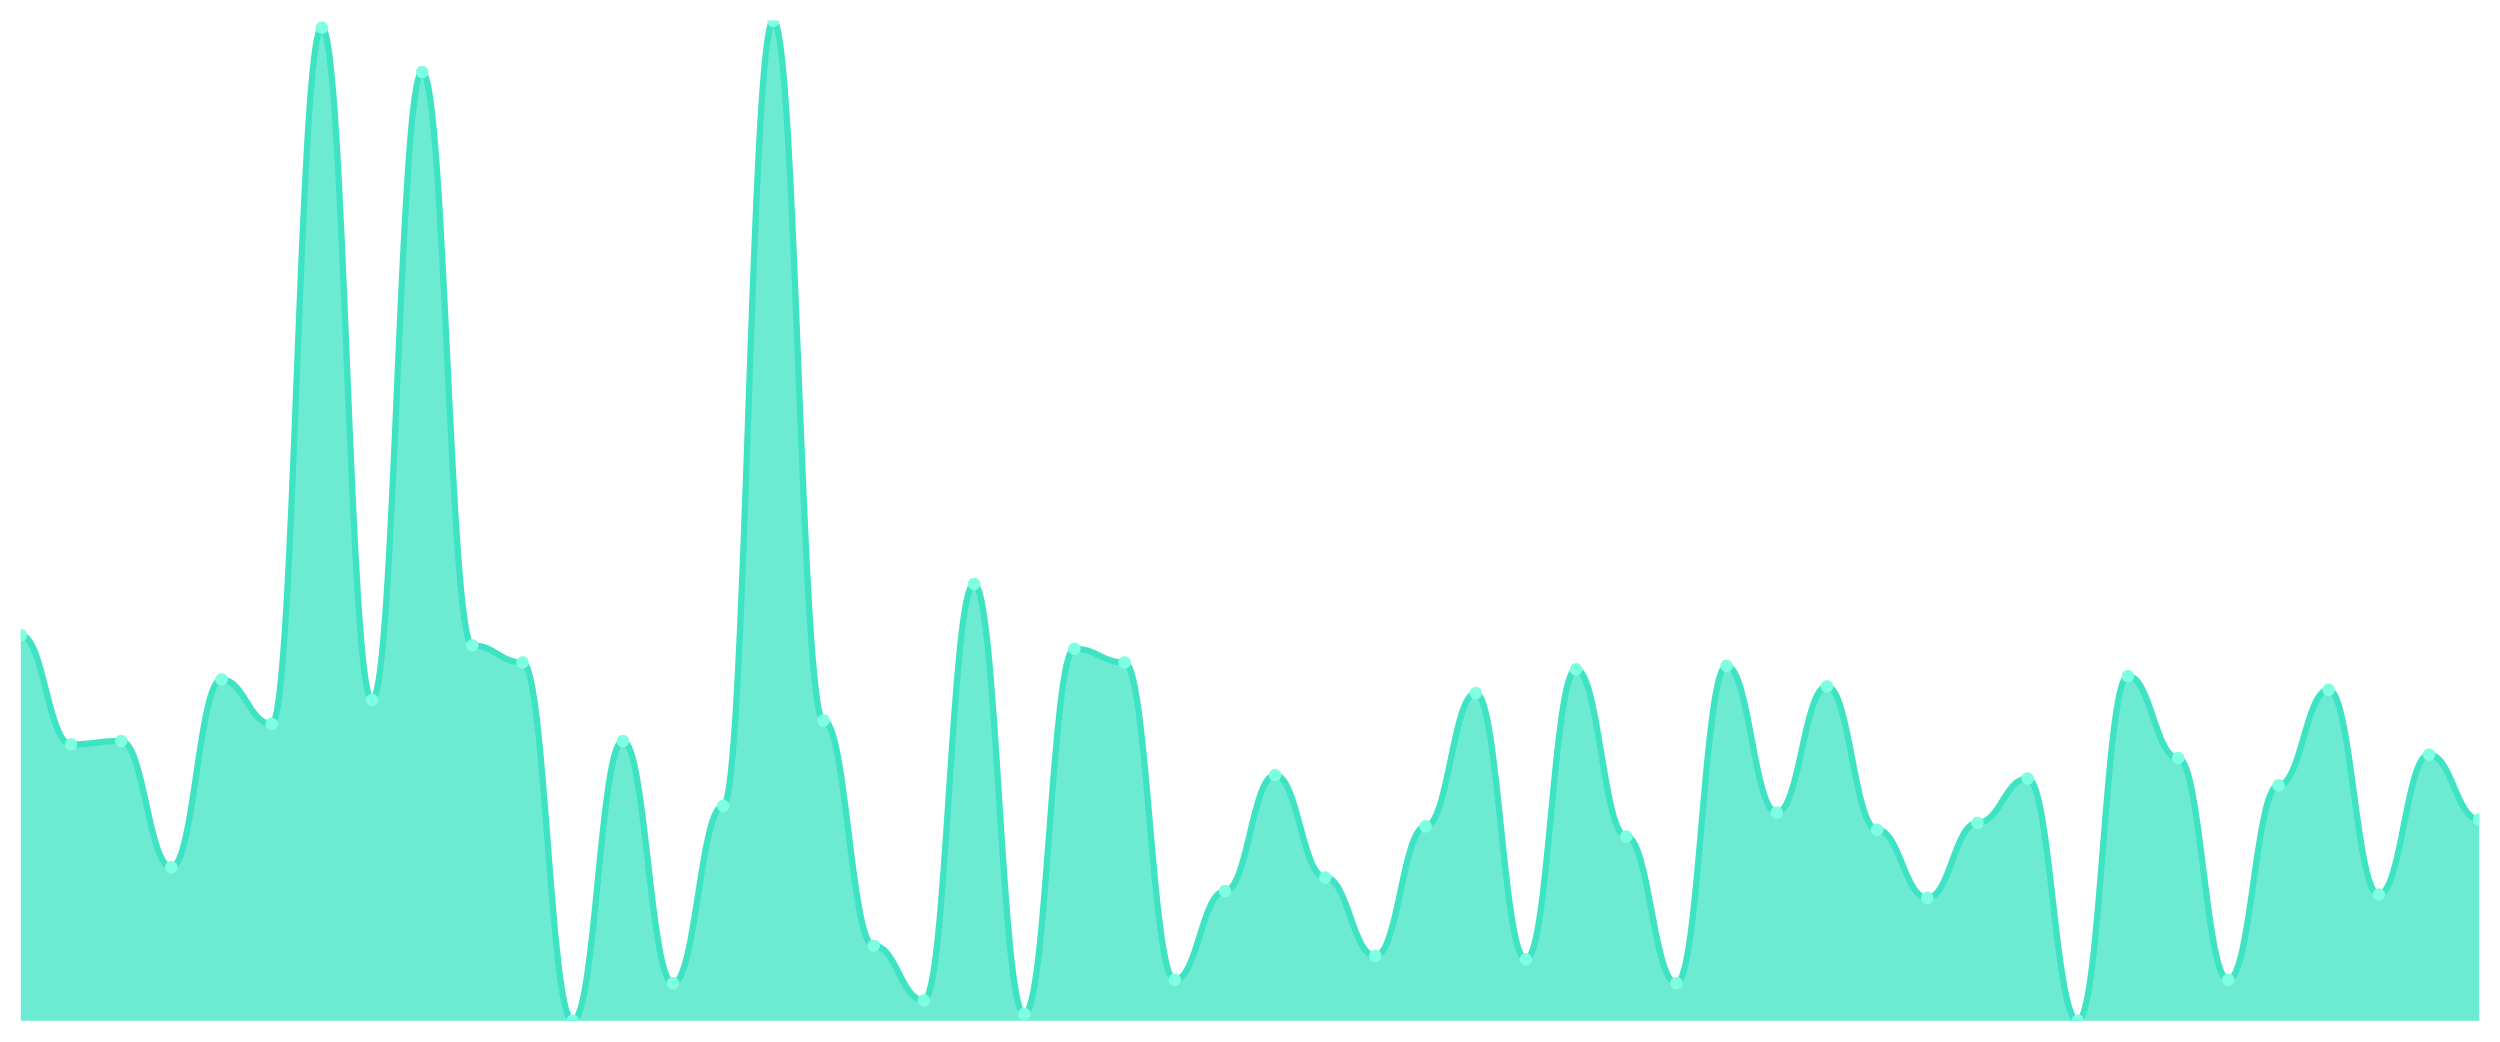
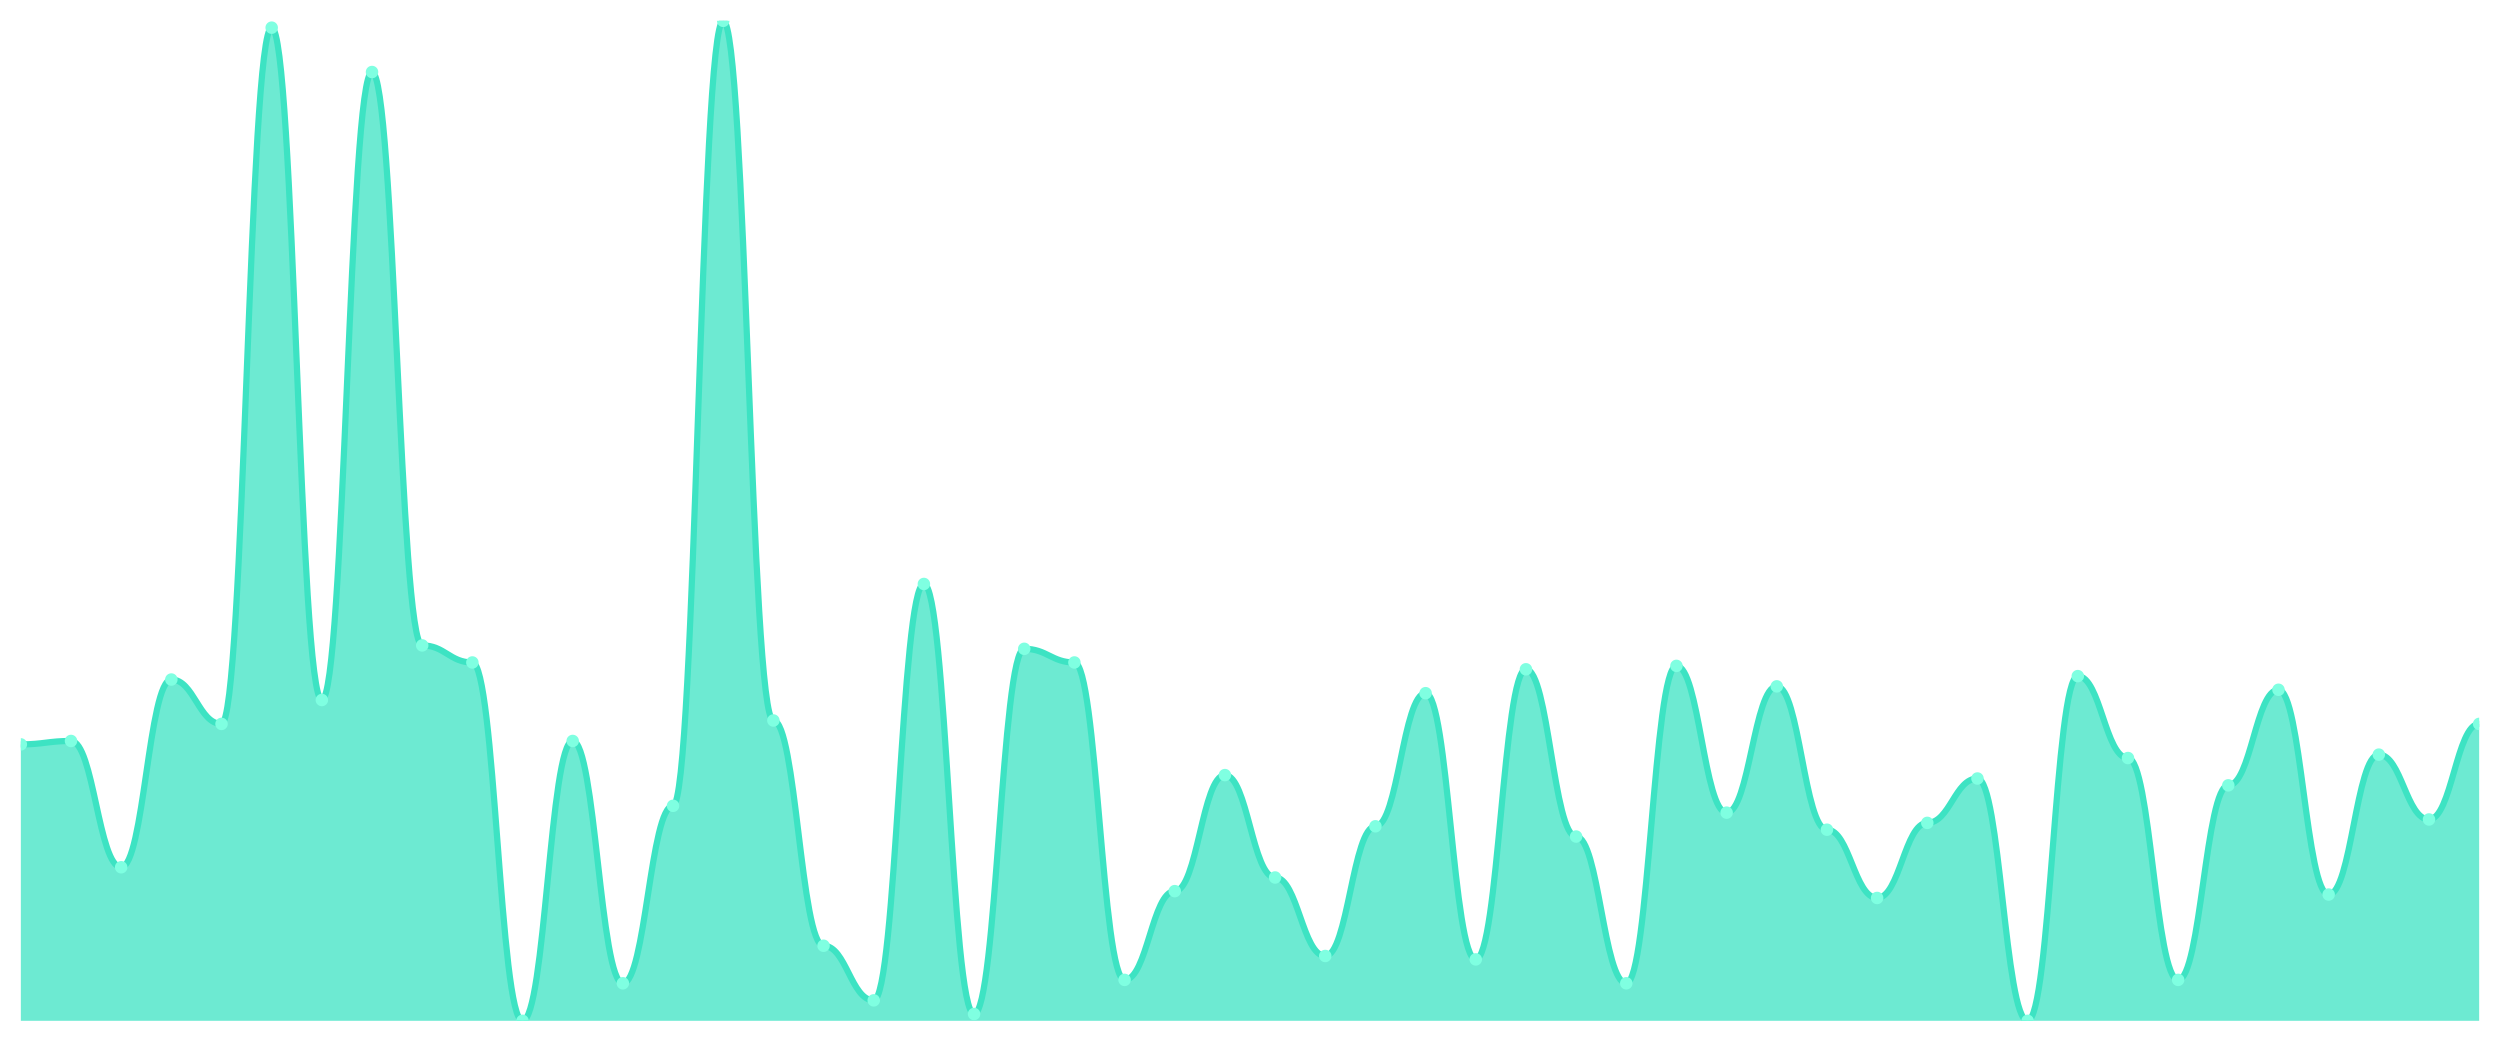
<svg xmlns="http://www.w3.org/2000/svg" viewBox="0 0 1200 500" width="1200" height="500">
  <defs>
    <clipPath id="c">
      <rect x="10" y="10" width="1180" height="480" />
    </clipPath>
  </defs>
  <rect width="1200" height="500" fill="none" />
  <g clip-path="url(#c)">
-     <path d="M 10,490 L 10,304.881 C 20.837,304.881 23.245,357.304 34.082,357.304 C 44.918,357.304 47.327,355.666 58.163,355.666 C 69,355.666 71.408,416.28 82.245,416.28 C 93.082,416.28 95.49,326.177 106.327,326.177 C 117.163,326.177 119.571,347.474 130.408,347.474 C 141.245,347.474 143.653,13.276 154.49,13.276 C 165.327,13.276 167.735,336.007 178.571,336.007 C 189.408,336.007 191.816,34.573 202.653,34.573 C 213.49,34.573 215.898,309.795 226.735,309.795 C 237.571,309.795 239.98,317.986 250.816,317.986 C 261.653,317.986 264.061,490 274.898,490 C 285.735,490 288.143,355.666 298.98,355.666 C 309.816,355.666 312.224,471.98 323.061,471.98 C 333.898,471.98 336.306,386.792 347.143,386.792 C 357.98,386.792 360.388,10 371.224,10 C 382.061,10 384.469,345.836 395.306,345.836 C 406.143,345.836 408.551,453.959 419.388,453.959 C 430.224,453.959 432.633,480.171 443.469,480.171 C 454.306,480.171 456.714,280.307 467.551,280.307 C 478.388,280.307 480.796,486.724 491.633,486.724 C 502.469,486.724 504.878,311.433 515.714,311.433 C 526.551,311.433 528.959,317.986 539.796,317.986 C 550.633,317.986 553.041,470.341 563.878,470.341 C 574.714,470.341 577.122,427.747 587.959,427.747 C 598.796,427.747 601.204,372.048 612.041,372.048 C 622.878,372.048 625.286,421.195 636.122,421.195 C 646.959,421.195 649.367,458.874 660.204,458.874 C 671.041,458.874 673.449,396.621 684.286,396.621 C 695.122,396.621 697.531,332.73 708.367,332.73 C 719.204,332.73 721.612,460.512 732.449,460.512 C 743.286,460.512 745.694,321.263 756.531,321.263 C 767.367,321.263 769.776,401.536 780.612,401.536 C 791.449,401.536 793.857,471.98 804.694,471.98 C 815.531,471.98 817.939,319.625 828.776,319.625 C 839.612,319.625 842.02,390.068 852.857,390.068 C 863.694,390.068 866.102,329.454 876.939,329.454 C 887.776,329.454 890.184,398.259 901.02,398.259 C 911.857,398.259 914.265,431.024 925.102,431.024 C 935.939,431.024 938.347,394.983 949.184,394.983 C 960.02,394.983 962.429,373.686 973.265,373.686 C 984.102,373.686 986.51,490 997.347,490 C 1008.184,490 1010.592,324.539 1021.429,324.539 C 1032.265,324.539 1034.673,363.857 1045.51,363.857 C 1056.347,363.857 1058.755,470.341 1069.592,470.341 C 1080.429,470.341 1082.837,376.962 1093.673,376.962 C 1104.51,376.962 1106.918,331.092 1117.755,331.092 C 1128.592,331.092 1131,429.386 1141.837,429.386 C 1152.673,429.386 1155.082,362.218 1165.918,362.218 C 1176.755,362.218 1179.163,393.345 1190,393.345 L 1190,490 Z" fill="rgba(61,227,195,0.75)" />
-     <path d="M 10,304.881 C 20.837,304.881 23.245,357.304 34.082,357.304 C 44.918,357.304 47.327,355.666 58.163,355.666 C 69,355.666 71.408,416.28 82.245,416.28 C 93.082,416.28 95.49,326.177 106.327,326.177 C 117.163,326.177 119.571,347.474 130.408,347.474 C 141.245,347.474 143.653,13.276 154.49,13.276 C 165.327,13.276 167.735,336.007 178.571,336.007 C 189.408,336.007 191.816,34.573 202.653,34.573 C 213.49,34.573 215.898,309.795 226.735,309.795 C 237.571,309.795 239.98,317.986 250.816,317.986 C 261.653,317.986 264.061,490 274.898,490 C 285.735,490 288.143,355.666 298.98,355.666 C 309.816,355.666 312.224,471.98 323.061,471.98 C 333.898,471.98 336.306,386.792 347.143,386.792 C 357.98,386.792 360.388,10 371.224,10 C 382.061,10 384.469,345.836 395.306,345.836 C 406.143,345.836 408.551,453.959 419.388,453.959 C 430.224,453.959 432.633,480.171 443.469,480.171 C 454.306,480.171 456.714,280.307 467.551,280.307 C 478.388,280.307 480.796,486.724 491.633,486.724 C 502.469,486.724 504.878,311.433 515.714,311.433 C 526.551,311.433 528.959,317.986 539.796,317.986 C 550.633,317.986 553.041,470.341 563.878,470.341 C 574.714,470.341 577.122,427.747 587.959,427.747 C 598.796,427.747 601.204,372.048 612.041,372.048 C 622.878,372.048 625.286,421.195 636.122,421.195 C 646.959,421.195 649.367,458.874 660.204,458.874 C 671.041,458.874 673.449,396.621 684.286,396.621 C 695.122,396.621 697.531,332.73 708.367,332.73 C 719.204,332.73 721.612,460.512 732.449,460.512 C 743.286,460.512 745.694,321.263 756.531,321.263 C 767.367,321.263 769.776,401.536 780.612,401.536 C 791.449,401.536 793.857,471.98 804.694,471.98 C 815.531,471.98 817.939,319.625 828.776,319.625 C 839.612,319.625 842.02,390.068 852.857,390.068 C 863.694,390.068 866.102,329.454 876.939,329.454 C 887.776,329.454 890.184,398.259 901.02,398.259 C 911.857,398.259 914.265,431.024 925.102,431.024 C 935.939,431.024 938.347,394.983 949.184,394.983 C 960.02,394.983 962.429,373.686 973.265,373.686 C 984.102,373.686 986.51,490 997.347,490 C 1008.184,490 1010.592,324.539 1021.429,324.539 C 1032.265,324.539 1034.673,363.857 1045.51,363.857 C 1056.347,363.857 1058.755,470.341 1069.592,470.341 C 1080.429,470.341 1082.837,376.962 1093.673,376.962 C 1104.51,376.962 1106.918,331.092 1117.755,331.092 C 1128.592,331.092 1131,429.386 1141.837,429.386 C 1152.673,429.386 1155.082,362.218 1165.918,362.218 C 1176.755,362.218 1179.163,393.345 1190,393.345" fill="none" stroke="#3de3c3" stroke-width="3" stroke-linecap="round" stroke-linejoin="round" />
-     <circle cx="10" cy="304.881" r="3" fill="#7fffe1" />
-     <circle cx="34.082" cy="357.304" r="3" fill="#7fffe1" />
-     <circle cx="58.163" cy="355.666" r="3" fill="#7fffe1" />
-     <circle cx="82.245" cy="416.28" r="3" fill="#7fffe1" />
-     <circle cx="106.327" cy="326.177" r="3" fill="#7fffe1" />
-     <circle cx="130.408" cy="347.474" r="3" fill="#7fffe1" />
-     <circle cx="154.49" cy="13.276" r="3" fill="#7fffe1" />
-     <circle cx="178.571" cy="336.007" r="3" fill="#7fffe1" />
-     <circle cx="202.653" cy="34.573" r="3" fill="#7fffe1" />
-     <circle cx="226.735" cy="309.795" r="3" fill="#7fffe1" />
-     <circle cx="250.816" cy="317.986" r="3" fill="#7fffe1" />
-     <circle cx="274.898" cy="490" r="3" fill="#7fffe1" />
-     <circle cx="298.98" cy="355.666" r="3" fill="#7fffe1" />
-     <circle cx="323.061" cy="471.98" r="3" fill="#7fffe1" />
-     <circle cx="347.143" cy="386.792" r="3" fill="#7fffe1" />
-     <circle cx="371.224" cy="10" r="3" fill="#7fffe1" />
-     <circle cx="395.306" cy="345.836" r="3" fill="#7fffe1" />
-     <circle cx="419.388" cy="453.959" r="3" fill="#7fffe1" />
-     <circle cx="443.469" cy="480.171" r="3" fill="#7fffe1" />
-     <circle cx="467.551" cy="280.307" r="3" fill="#7fffe1" />
-     <circle cx="491.633" cy="486.724" r="3" fill="#7fffe1" />
-     <circle cx="515.714" cy="311.433" r="3" fill="#7fffe1" />
-     <circle cx="539.796" cy="317.986" r="3" fill="#7fffe1" />
-     <circle cx="563.878" cy="470.341" r="3" fill="#7fffe1" />
-     <circle cx="587.959" cy="427.747" r="3" fill="#7fffe1" />
-     <circle cx="612.041" cy="372.048" r="3" fill="#7fffe1" />
-     <circle cx="636.122" cy="421.195" r="3" fill="#7fffe1" />
-     <circle cx="660.204" cy="458.874" r="3" fill="#7fffe1" />
-     <circle cx="684.286" cy="396.621" r="3" fill="#7fffe1" />
-     <circle cx="708.367" cy="332.73" r="3" fill="#7fffe1" />
-     <circle cx="732.449" cy="460.512" r="3" fill="#7fffe1" />
-     <circle cx="756.531" cy="321.263" r="3" fill="#7fffe1" />
-     <circle cx="780.612" cy="401.536" r="3" fill="#7fffe1" />
-     <circle cx="804.694" cy="471.98" r="3" fill="#7fffe1" />
-     <circle cx="828.776" cy="319.625" r="3" fill="#7fffe1" />
-     <circle cx="852.857" cy="390.068" r="3" fill="#7fffe1" />
-     <circle cx="876.939" cy="329.454" r="3" fill="#7fffe1" />
-     <circle cx="901.02" cy="398.259" r="3" fill="#7fffe1" />
-     <circle cx="925.102" cy="431.024" r="3" fill="#7fffe1" />
-     <circle cx="949.184" cy="394.983" r="3" fill="#7fffe1" />
-     <circle cx="973.265" cy="373.686" r="3" fill="#7fffe1" />
-     <circle cx="997.347" cy="490" r="3" fill="#7fffe1" />
-     <circle cx="1021.429" cy="324.539" r="3" fill="#7fffe1" />
-     <circle cx="1045.51" cy="363.857" r="3" fill="#7fffe1" />
-     <circle cx="1069.592" cy="470.341" r="3" fill="#7fffe1" />
-     <circle cx="1093.673" cy="376.962" r="3" fill="#7fffe1" />
-     <circle cx="1117.755" cy="331.092" r="3" fill="#7fffe1" />
-     <circle cx="1141.837" cy="429.386" r="3" fill="#7fffe1" />
-     <circle cx="1165.918" cy="362.218" r="3" fill="#7fffe1" />
-     <circle cx="1190" cy="393.345" r="3" fill="#7fffe1" />
+     <path d="M 10,490 L 10,357.304 C 20.837,357.304 23.245,355.666 34.082,355.666 C 44.918,355.666 47.327,416.28 58.163,416.28 C 69,416.28 71.408,326.177 82.245,326.177 C 93.082,326.177 95.49,347.474 106.327,347.474 C 117.163,347.474 119.571,13.276 130.408,13.276 C 141.245,13.276 143.653,336.007 154.49,336.007 C 165.327,336.007 167.735,34.573 178.571,34.573 C 189.408,34.573 191.816,309.795 202.653,309.795 C 213.49,309.795 215.898,317.986 226.735,317.986 C 237.571,317.986 239.98,490 250.816,490 C 261.653,490 264.061,355.666 274.898,355.666 C 285.735,355.666 288.143,471.98 298.98,471.98 C 309.816,471.98 312.224,386.792 323.061,386.792 C 333.898,386.792 336.306,10 347.143,10 C 357.98,10 360.388,345.836 371.224,345.836 C 382.061,345.836 384.469,453.959 395.306,453.959 C 406.143,453.959 408.551,480.171 419.388,480.171 C 430.224,480.171 432.633,280.307 443.469,280.307 C 454.306,280.307 456.714,486.724 467.551,486.724 C 478.388,486.724 480.796,311.433 491.633,311.433 C 502.469,311.433 504.878,317.986 515.714,317.986 C 526.551,317.986 528.959,470.341 539.796,470.341 C 550.633,470.341 553.041,427.747 563.878,427.747 C 574.714,427.747 577.122,372.048 587.959,372.048 C 598.796,372.048 601.204,421.195 612.041,421.195 C 622.878,421.195 625.286,458.874 636.122,458.874 C 646.959,458.874 649.367,396.621 660.204,396.621 C 671.041,396.621 673.449,332.73 684.286,332.73 C 695.122,332.73 697.531,460.512 708.367,460.512 C 719.204,460.512 721.612,321.263 732.449,321.263 C 743.286,321.263 745.694,401.536 756.531,401.536 C 767.367,401.536 769.776,471.98 780.612,471.98 C 791.449,471.98 793.857,319.625 804.694,319.625 C 815.531,319.625 817.939,390.068 828.776,390.068 C 839.612,390.068 842.02,329.454 852.857,329.454 C 863.694,329.454 866.102,398.259 876.939,398.259 C 887.776,398.259 890.184,431.024 901.02,431.024 C 911.857,431.024 914.265,394.983 925.102,394.983 C 935.939,394.983 938.347,373.686 949.184,373.686 C 960.02,373.686 962.429,490 973.265,490 C 984.102,490 986.51,324.539 997.347,324.539 C 1008.184,324.539 1010.592,363.857 1021.429,363.857 C 1032.265,363.857 1034.673,470.341 1045.51,470.341 C 1056.347,470.341 1058.755,376.962 1069.592,376.962 C 1080.429,376.962 1082.837,331.092 1093.673,331.092 C 1104.51,331.092 1106.918,429.386 1117.755,429.386 C 1128.592,429.386 1131,362.218 1141.837,362.218 C 1152.673,362.218 1155.082,393.345 1165.918,393.345 C 1176.755,393.345 1179.163,347.474 1190,347.474 L 1190,490 Z" fill="rgba(61,227,195,0.75)" />
+     <path d="M 10,357.304 C 20.837,357.304 23.245,355.666 34.082,355.666 C 44.918,355.666 47.327,416.28 58.163,416.28 C 69,416.28 71.408,326.177 82.245,326.177 C 93.082,326.177 95.49,347.474 106.327,347.474 C 117.163,347.474 119.571,13.276 130.408,13.276 C 141.245,13.276 143.653,336.007 154.49,336.007 C 165.327,336.007 167.735,34.573 178.571,34.573 C 189.408,34.573 191.816,309.795 202.653,309.795 C 213.49,309.795 215.898,317.986 226.735,317.986 C 237.571,317.986 239.98,490 250.816,490 C 261.653,490 264.061,355.666 274.898,355.666 C 285.735,355.666 288.143,471.98 298.98,471.98 C 309.816,471.98 312.224,386.792 323.061,386.792 C 333.898,386.792 336.306,10 347.143,10 C 357.98,10 360.388,345.836 371.224,345.836 C 382.061,345.836 384.469,453.959 395.306,453.959 C 406.143,453.959 408.551,480.171 419.388,480.171 C 430.224,480.171 432.633,280.307 443.469,280.307 C 454.306,280.307 456.714,486.724 467.551,486.724 C 478.388,486.724 480.796,311.433 491.633,311.433 C 502.469,311.433 504.878,317.986 515.714,317.986 C 526.551,317.986 528.959,470.341 539.796,470.341 C 550.633,470.341 553.041,427.747 563.878,427.747 C 574.714,427.747 577.122,372.048 587.959,372.048 C 598.796,372.048 601.204,421.195 612.041,421.195 C 622.878,421.195 625.286,458.874 636.122,458.874 C 646.959,458.874 649.367,396.621 660.204,396.621 C 671.041,396.621 673.449,332.73 684.286,332.73 C 695.122,332.73 697.531,460.512 708.367,460.512 C 719.204,460.512 721.612,321.263 732.449,321.263 C 743.286,321.263 745.694,401.536 756.531,401.536 C 767.367,401.536 769.776,471.98 780.612,471.98 C 791.449,471.98 793.857,319.625 804.694,319.625 C 815.531,319.625 817.939,390.068 828.776,390.068 C 839.612,390.068 842.02,329.454 852.857,329.454 C 863.694,329.454 866.102,398.259 876.939,398.259 C 887.776,398.259 890.184,431.024 901.02,431.024 C 911.857,431.024 914.265,394.983 925.102,394.983 C 935.939,394.983 938.347,373.686 949.184,373.686 C 960.02,373.686 962.429,490 973.265,490 C 984.102,490 986.51,324.539 997.347,324.539 C 1008.184,324.539 1010.592,363.857 1021.429,363.857 C 1032.265,363.857 1034.673,470.341 1045.51,470.341 C 1056.347,470.341 1058.755,376.962 1069.592,376.962 C 1080.429,376.962 1082.837,331.092 1093.673,331.092 C 1104.51,331.092 1106.918,429.386 1117.755,429.386 C 1128.592,429.386 1131,362.218 1141.837,362.218 C 1152.673,362.218 1155.082,393.345 1165.918,393.345 C 1176.755,393.345 1179.163,347.474 1190,347.474" fill="none" stroke="#3de3c3" stroke-width="3" stroke-linecap="round" stroke-linejoin="round" />
+     <circle cx="10" cy="357.304" r="3" fill="#7fffe1" />
+     <circle cx="34.082" cy="355.666" r="3" fill="#7fffe1" />
+     <circle cx="58.163" cy="416.28" r="3" fill="#7fffe1" />
+     <circle cx="82.245" cy="326.177" r="3" fill="#7fffe1" />
+     <circle cx="106.327" cy="347.474" r="3" fill="#7fffe1" />
+     <circle cx="130.408" cy="13.276" r="3" fill="#7fffe1" />
+     <circle cx="154.49" cy="336.007" r="3" fill="#7fffe1" />
+     <circle cx="178.571" cy="34.573" r="3" fill="#7fffe1" />
+     <circle cx="202.653" cy="309.795" r="3" fill="#7fffe1" />
+     <circle cx="226.735" cy="317.986" r="3" fill="#7fffe1" />
+     <circle cx="250.816" cy="490" r="3" fill="#7fffe1" />
+     <circle cx="274.898" cy="355.666" r="3" fill="#7fffe1" />
+     <circle cx="298.98" cy="471.98" r="3" fill="#7fffe1" />
+     <circle cx="323.061" cy="386.792" r="3" fill="#7fffe1" />
+     <circle cx="347.143" cy="10" r="3" fill="#7fffe1" />
+     <circle cx="371.224" cy="345.836" r="3" fill="#7fffe1" />
+     <circle cx="395.306" cy="453.959" r="3" fill="#7fffe1" />
+     <circle cx="419.388" cy="480.171" r="3" fill="#7fffe1" />
+     <circle cx="443.469" cy="280.307" r="3" fill="#7fffe1" />
+     <circle cx="467.551" cy="486.724" r="3" fill="#7fffe1" />
+     <circle cx="491.633" cy="311.433" r="3" fill="#7fffe1" />
+     <circle cx="515.714" cy="317.986" r="3" fill="#7fffe1" />
+     <circle cx="539.796" cy="470.341" r="3" fill="#7fffe1" />
+     <circle cx="563.878" cy="427.747" r="3" fill="#7fffe1" />
+     <circle cx="587.959" cy="372.048" r="3" fill="#7fffe1" />
+     <circle cx="612.041" cy="421.195" r="3" fill="#7fffe1" />
+     <circle cx="636.122" cy="458.874" r="3" fill="#7fffe1" />
+     <circle cx="660.204" cy="396.621" r="3" fill="#7fffe1" />
+     <circle cx="684.286" cy="332.73" r="3" fill="#7fffe1" />
+     <circle cx="708.367" cy="460.512" r="3" fill="#7fffe1" />
+     <circle cx="732.449" cy="321.263" r="3" fill="#7fffe1" />
+     <circle cx="756.531" cy="401.536" r="3" fill="#7fffe1" />
+     <circle cx="780.612" cy="471.98" r="3" fill="#7fffe1" />
+     <circle cx="804.694" cy="319.625" r="3" fill="#7fffe1" />
+     <circle cx="828.776" cy="390.068" r="3" fill="#7fffe1" />
+     <circle cx="852.857" cy="329.454" r="3" fill="#7fffe1" />
+     <circle cx="876.939" cy="398.259" r="3" fill="#7fffe1" />
+     <circle cx="901.02" cy="431.024" r="3" fill="#7fffe1" />
+     <circle cx="925.102" cy="394.983" r="3" fill="#7fffe1" />
+     <circle cx="949.184" cy="373.686" r="3" fill="#7fffe1" />
+     <circle cx="973.265" cy="490" r="3" fill="#7fffe1" />
+     <circle cx="997.347" cy="324.539" r="3" fill="#7fffe1" />
+     <circle cx="1021.429" cy="363.857" r="3" fill="#7fffe1" />
+     <circle cx="1045.51" cy="470.341" r="3" fill="#7fffe1" />
+     <circle cx="1069.592" cy="376.962" r="3" fill="#7fffe1" />
+     <circle cx="1093.673" cy="331.092" r="3" fill="#7fffe1" />
+     <circle cx="1117.755" cy="429.386" r="3" fill="#7fffe1" />
+     <circle cx="1141.837" cy="362.218" r="3" fill="#7fffe1" />
+     <circle cx="1165.918" cy="393.345" r="3" fill="#7fffe1" />
+     <circle cx="1190" cy="347.474" r="3" fill="#7fffe1" />
  </g>
</svg>
